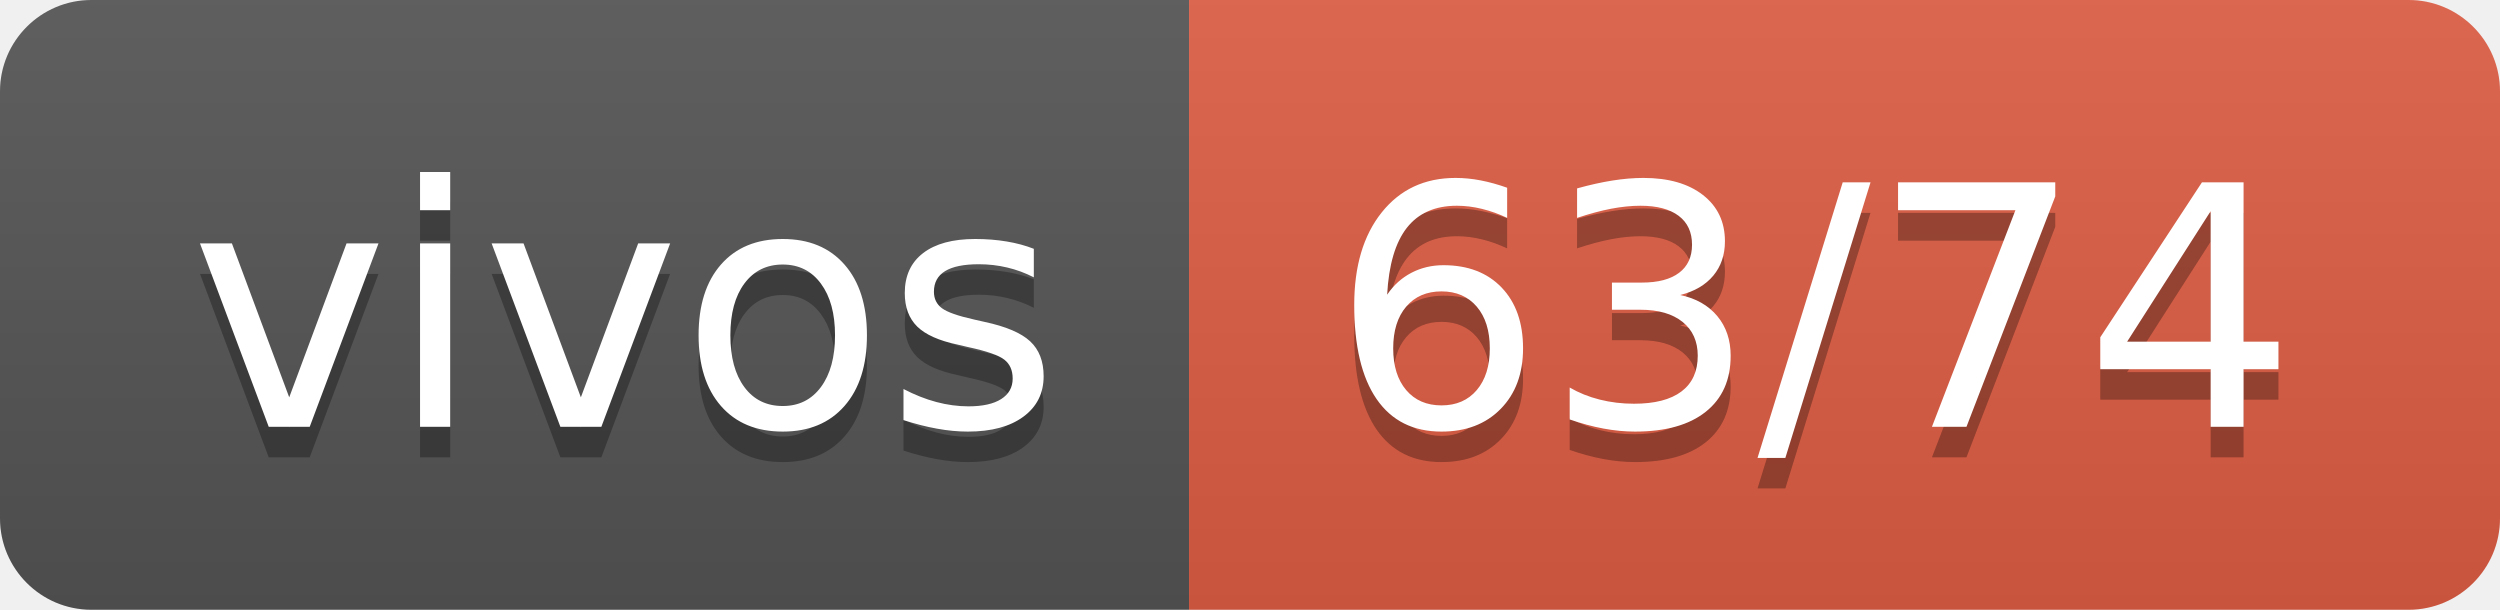
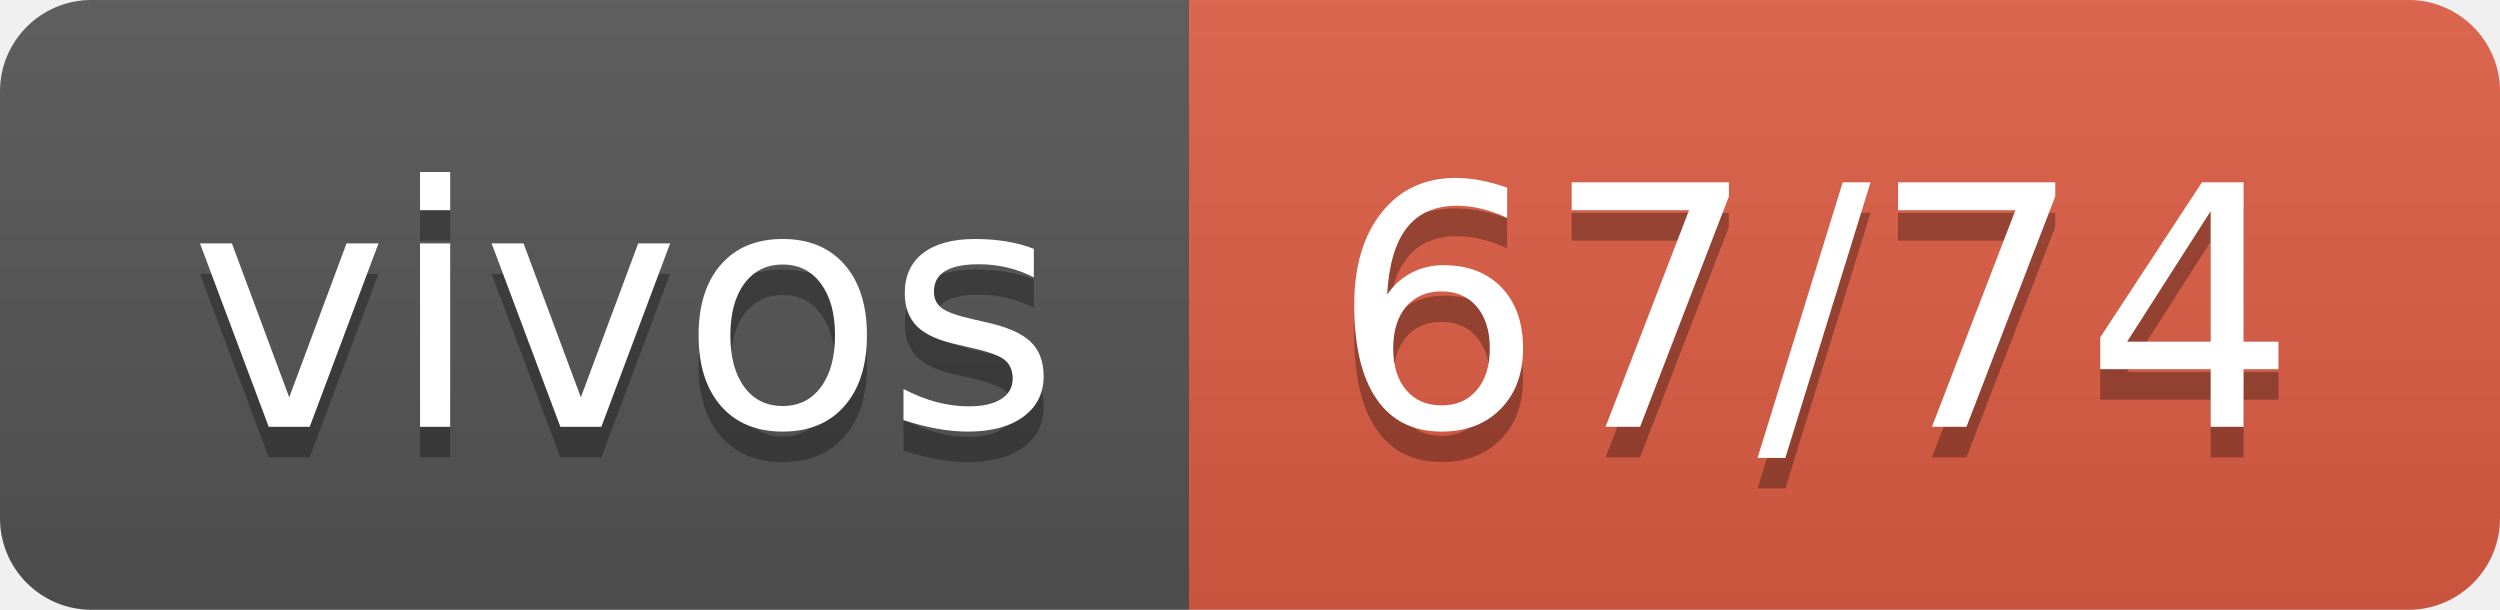
- <svg xmlns="http://www.w3.org/2000/svg" width="82" height="20" role="img" aria-label="vivos: 63/74">
+ <svg xmlns="http://www.w3.org/2000/svg" width="82" height="20" role="img" aria-label="vivos: 67/74">
  <linearGradient id="s" x2="0" y2="100%">
    <stop offset="0" stop-color="#bbb" stop-opacity=".1" />
    <stop offset="1" stop-opacity=".1" />
  </linearGradient>
  <clipPath id="r">
    <rect width="82" height="20" rx="3" fill="#fff" />
  </clipPath>
  <g clip-path="url(#r)">
    <rect width="39" height="20" fill="#555" />
    <rect x="39" width="43" height="20" fill="#e05d44" />
    <rect width="82" height="20" fill="url(#s)" />
  </g>
  <g fill="#fff" text-anchor="middle" font-family="Verdana,Geneva,DejaVu Sans,sans-serif" text-rendering="geometricPrecision" font-size="110">
    <text aria-hidden="true" x="205" y="150" fill="#010101" fill-opacity=".3" transform="scale(.1)" textLength="290">vivos</text>
    <text x="205" y="140" transform="scale(.1)" fill="#fff" textLength="290">vivos</text>
-     <text aria-hidden="true" x="595" y="150" fill="#010101" fill-opacity=".3" transform="scale(.1)" textLength="330">63/74</text>
-     <text x="595" y="140" transform="scale(.1)" fill="#fff" textLength="330">63/74</text>
+     <text aria-hidden="true" x="595" y="150" fill="#010101" fill-opacity=".3" transform="scale(.1)" textLength="330">67/74</text>
+     <text x="595" y="140" transform="scale(.1)" fill="#fff" textLength="330">67/74</text>
  </g>
</svg>
